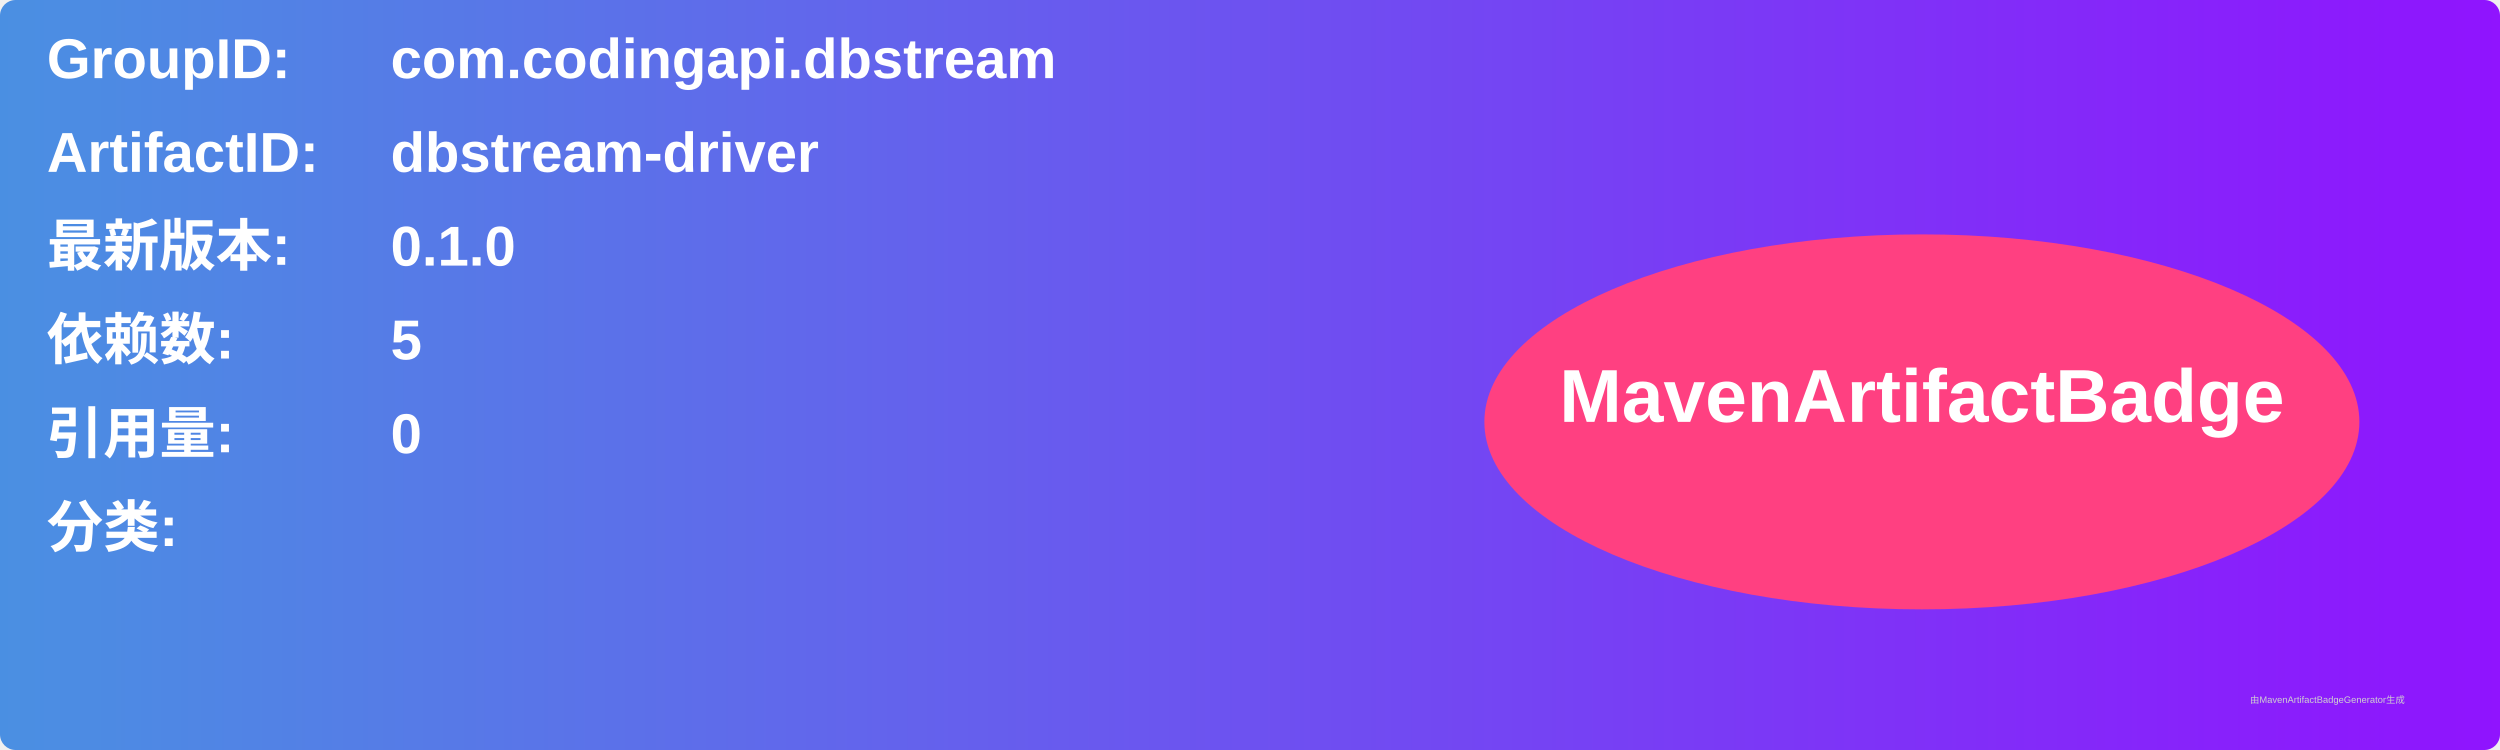
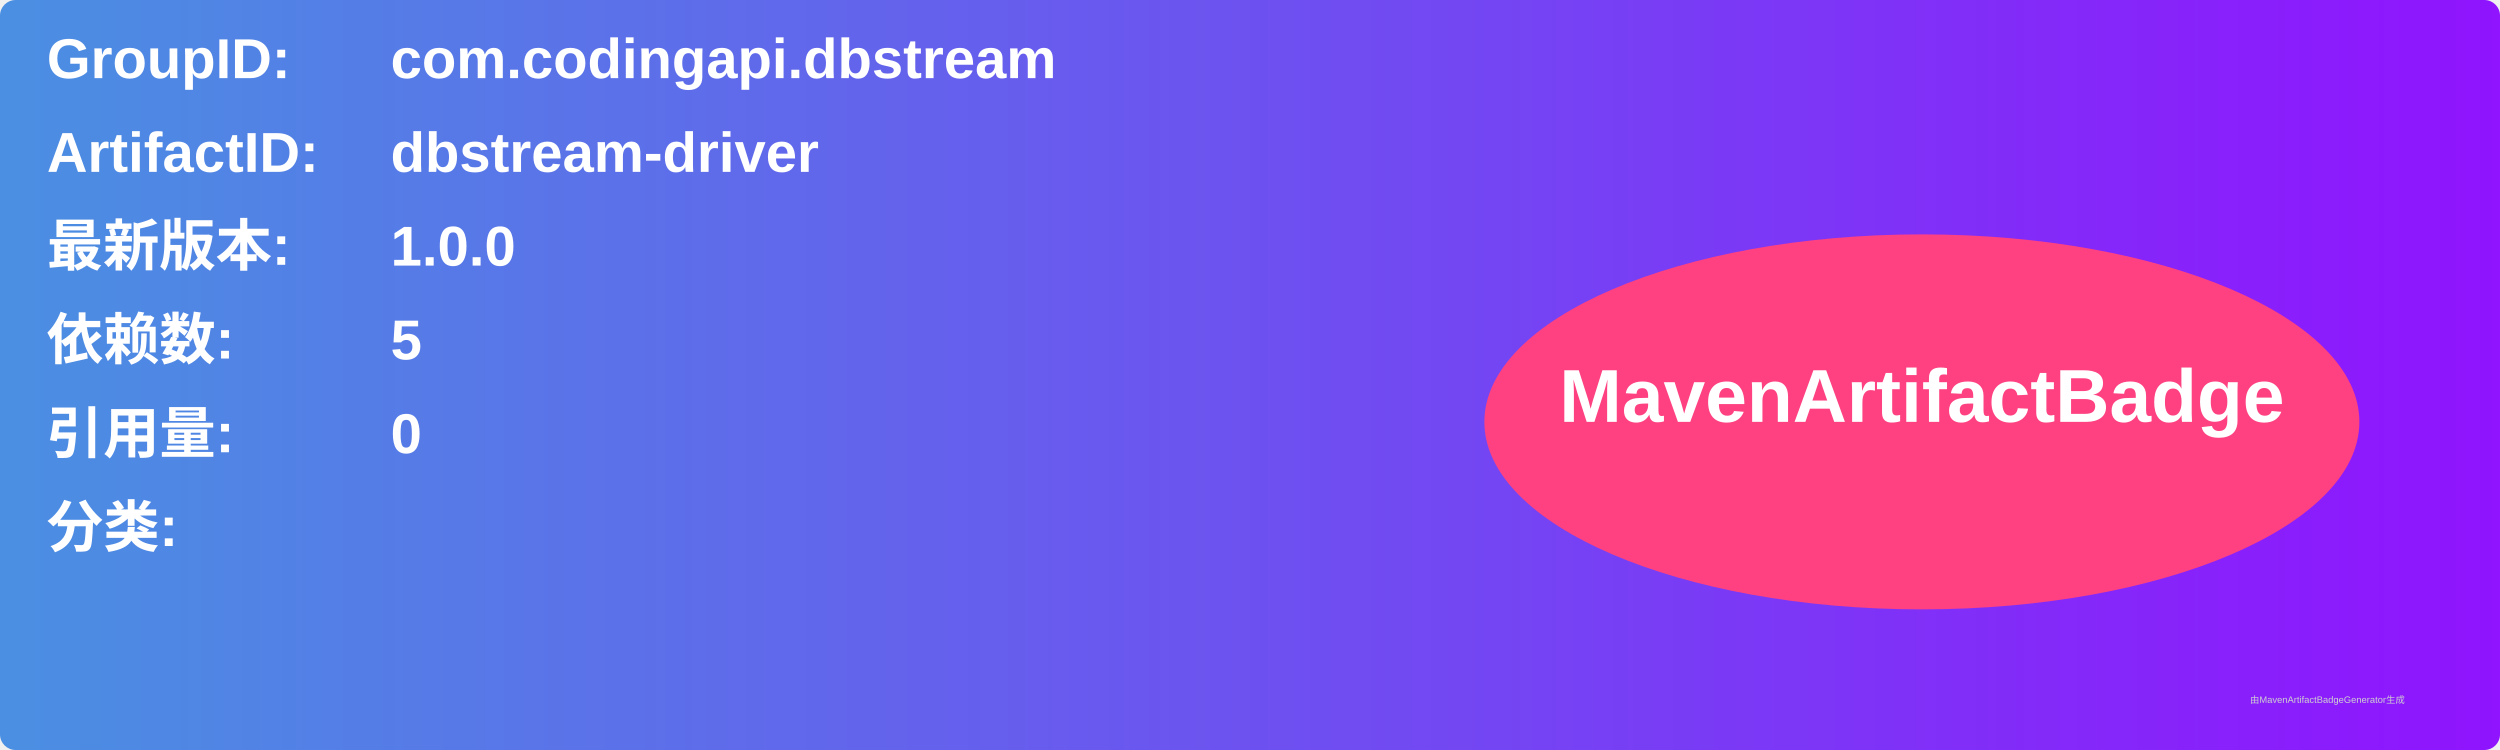
<svg xmlns="http://www.w3.org/2000/svg" width="800" height="240" viewBox="0 0 800 240">
  <linearGradient id="grad" x1="0%" y1="0%" x2="100%" y2="0%">
    <stop offset="0%" stop-color="#4a90e2" />
    <stop offset="100%" stop-color="#9013fe" />
  </linearGradient>
  <rect width="100%" height="100%" rx="5" ry="5" fill="url(#grad)" />
  <g transform="translate(15, 15)">
    <text x="0" y="10" font-family="Arial" font-size="18" fill="white" font-weight="bold" width="260">GroupID:</text>
    <text x="110" y="10" font-family="Arial" font-size="18" fill="white" font-weight="bold" width="460">com.codingapi.dbstream</text>
    <text x="0" y="40" font-family="Arial" font-size="18" fill="white" font-weight="bold" width="260">ArtifactID:</text>
    <text x="110" y="40" font-family="Arial" font-size="18" fill="white" font-weight="bold" width="460">dbstream-driver</text>
    <text x="0" y="70" font-family="Arial" font-size="18" fill="white" font-weight="bold">最新版本:</text>
    <text x="110" y="70" font-family="Arial" font-size="18" fill="white" font-weight="bold">
-       <tspan font-weight="bold">0.1.0</tspan>
+       <tspan font-weight="bold">1.0.0</tspan>
    </text>
    <text x="0" y="100" font-family="Arial" font-size="18" fill="white" font-weight="bold">依赖数: </text>
    <text x="110" y="100" font-family="Arial" font-size="18" fill="white">
      <tspan font-weight="bold">5</tspan>
    </text>
    <text x="0" y="130" font-family="Arial" font-size="18" fill="white" font-weight="bold">引用量: </text>
    <text x="110" y="130" font-family="Arial" font-size="18" fill="white">
      <tspan font-weight="bold">0</tspan>
    </text>
    <text x="0" y="160" font-family="Arial" font-size="18" fill="white" font-weight="bold">分类:</text>
    <text x="10" y="190" font-family="Arial" font-size="10" fill="white">
      <tspan font-weight="bold" />
    </text>
    <ellipse cx="600" cy="120" rx="140" ry="60" fill="#ff4081" />
    <text x="600" y="120" text-anchor="middle" font-family="Arial" font-size="24" fill="white" font-weight="bold">MavenArtifactBadge</text>
  </g>
  <text x="720" y="225" font-family="Arial" font-size="3" fill="#d0d0d0">由MavenArtifactBadgeGenerator生成</text>
</svg>
